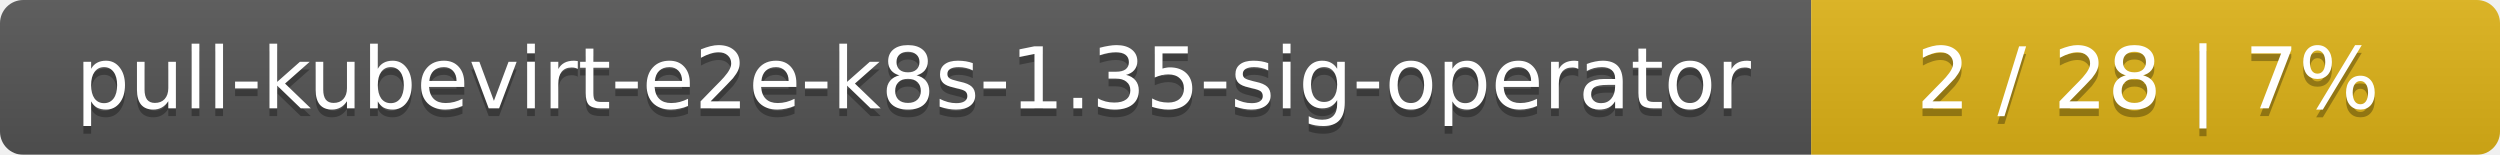
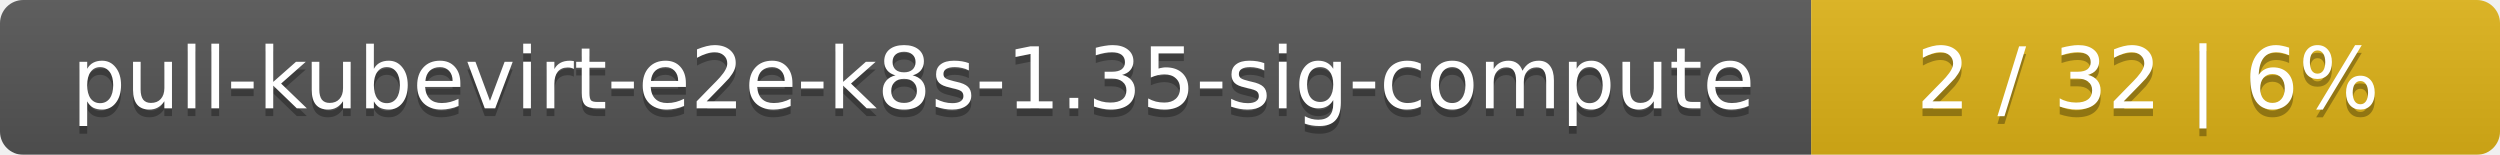
<svg xmlns="http://www.w3.org/2000/svg" width="323" height="20">
  <linearGradient id="smooth" x2="0" y2="100%">
    <stop offset="0" stop-color="#bbb" stop-opacity=".1" />
    <stop offset="1" stop-opacity=".1" />
  </linearGradient>
  <mask id="round">
    <rect width="323" height="20" rx="3" fill="#fff" />
  </mask>
  <g mask="url(#round)">
    <rect width="234" height="20" fill="#555" />
    <rect x="234" width="89" height="20" fill="#dfb317" />
    <rect width="323" height="20" fill="url(#smooth)" />
  </g>
  <g fill="#fff" text-anchor="middle" font-family="DejaVu Sans,Verdana,Geneva,sans-serif" font-size="11">
-     <text x="118" y="15" fill="#010101" fill-opacity=".3">pull-kubevirt-e2e-k8s-1.35-sig-operator</text>
-     <text x="118" y="14">pull-kubevirt-e2e-k8s-1.35-sig-operator</text>
-     <text x="277.5" y="15" fill="#010101" fill-opacity=".3">2 / 28    |    7%</text>
-     <text x="277.5" y="14">2 / 28    |    7%</text>
+     <text x="118" y="15" fill="#010101" fill-opacity=".3">pull-kubevirt-e2e-k8s-1.35-sig-compute</text>
+     <text x="118" y="14">pull-kubevirt-e2e-k8s-1.35-sig-compute</text>
+     <text x="277.5" y="15" fill="#010101" fill-opacity=".3">2 / 32    |    6%</text>
+     <text x="277.5" y="14">2 / 32    |    6%</text>
  </g>
</svg>
